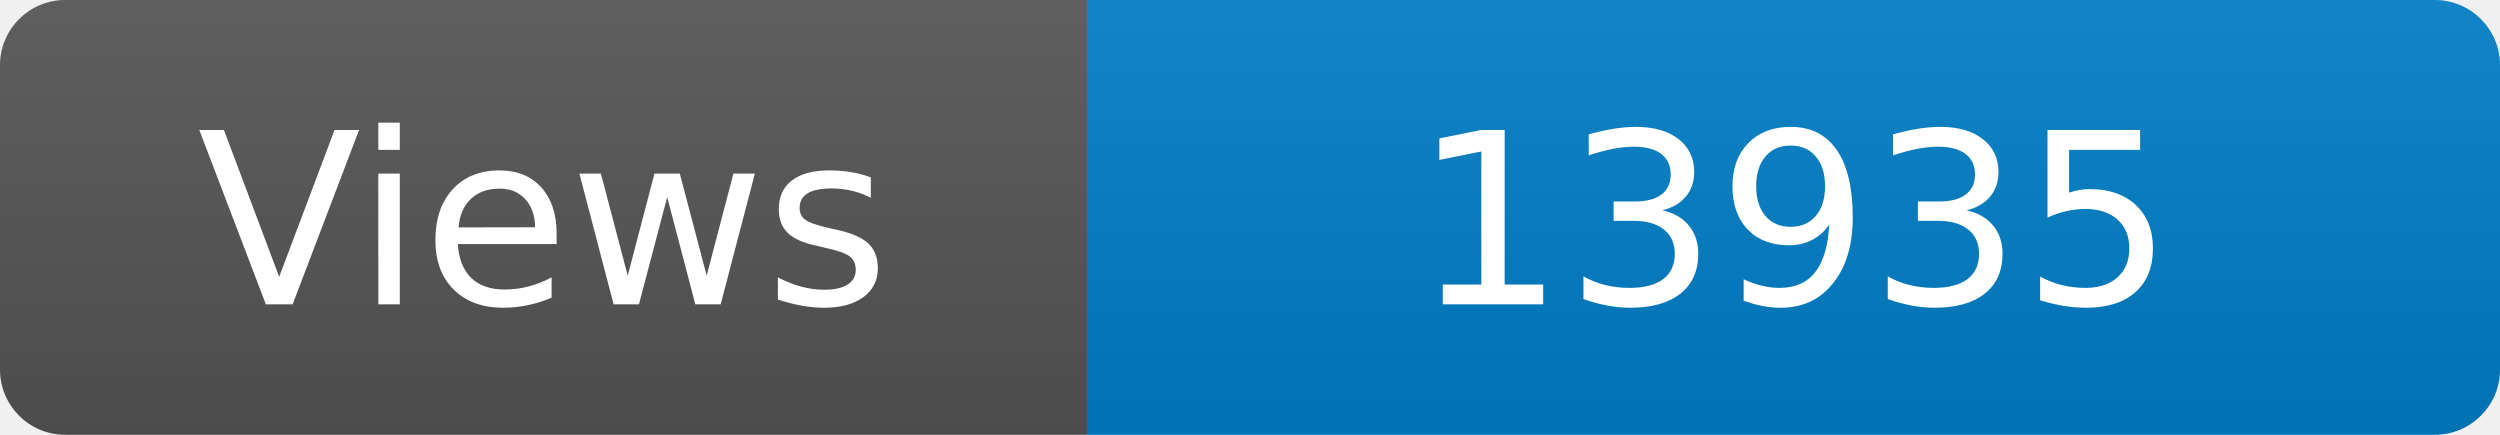
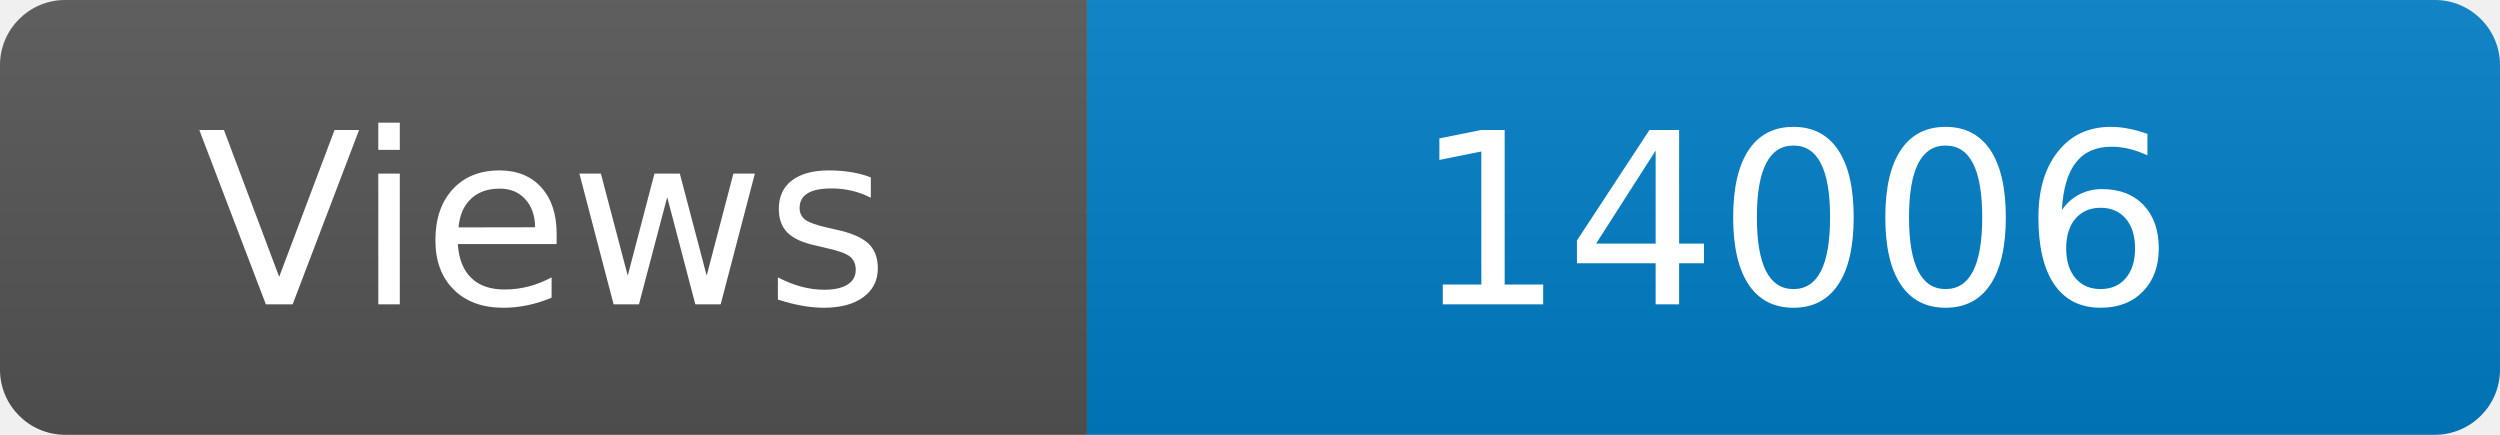
<svg xmlns="http://www.w3.org/2000/svg" width="115" height="20" role="img" aria-label="Maintained?: yes">
  <linearGradient id="s" x2="0" y2="100%">
    <stop offset="0" stop-color="#bbb" stop-opacity=".1" />
    <stop offset="1" stop-opacity=".1" />
  </linearGradient>
  <clipPath id="r">
    <rect width="115" height="20" rx="3" fill="#fff" />
  </clipPath>
  <g clip-path="url(#r)">
    <rect width="50" height="20" fill="#555" />
    <rect x="50" width="160" height="20" fill="#007ec6" />
    <rect width="115" height="20" fill="url(#s)" />
  </g>
  <g fill="#fff" text-anchor="middle" font-family="Verdana,Geneva,DejaVu Sans,sans-serif" font-size="110">
    <text x="250" y="140" transform="scale(.1)" fill="#fff">Views</text>
-     <text x="825" y="140" transform="scale(.1)" fill="#fff">13935</text>
+     <text x="825" y="140" transform="scale(.1)" fill="#fff">14006</text>
  </g>
</svg>
